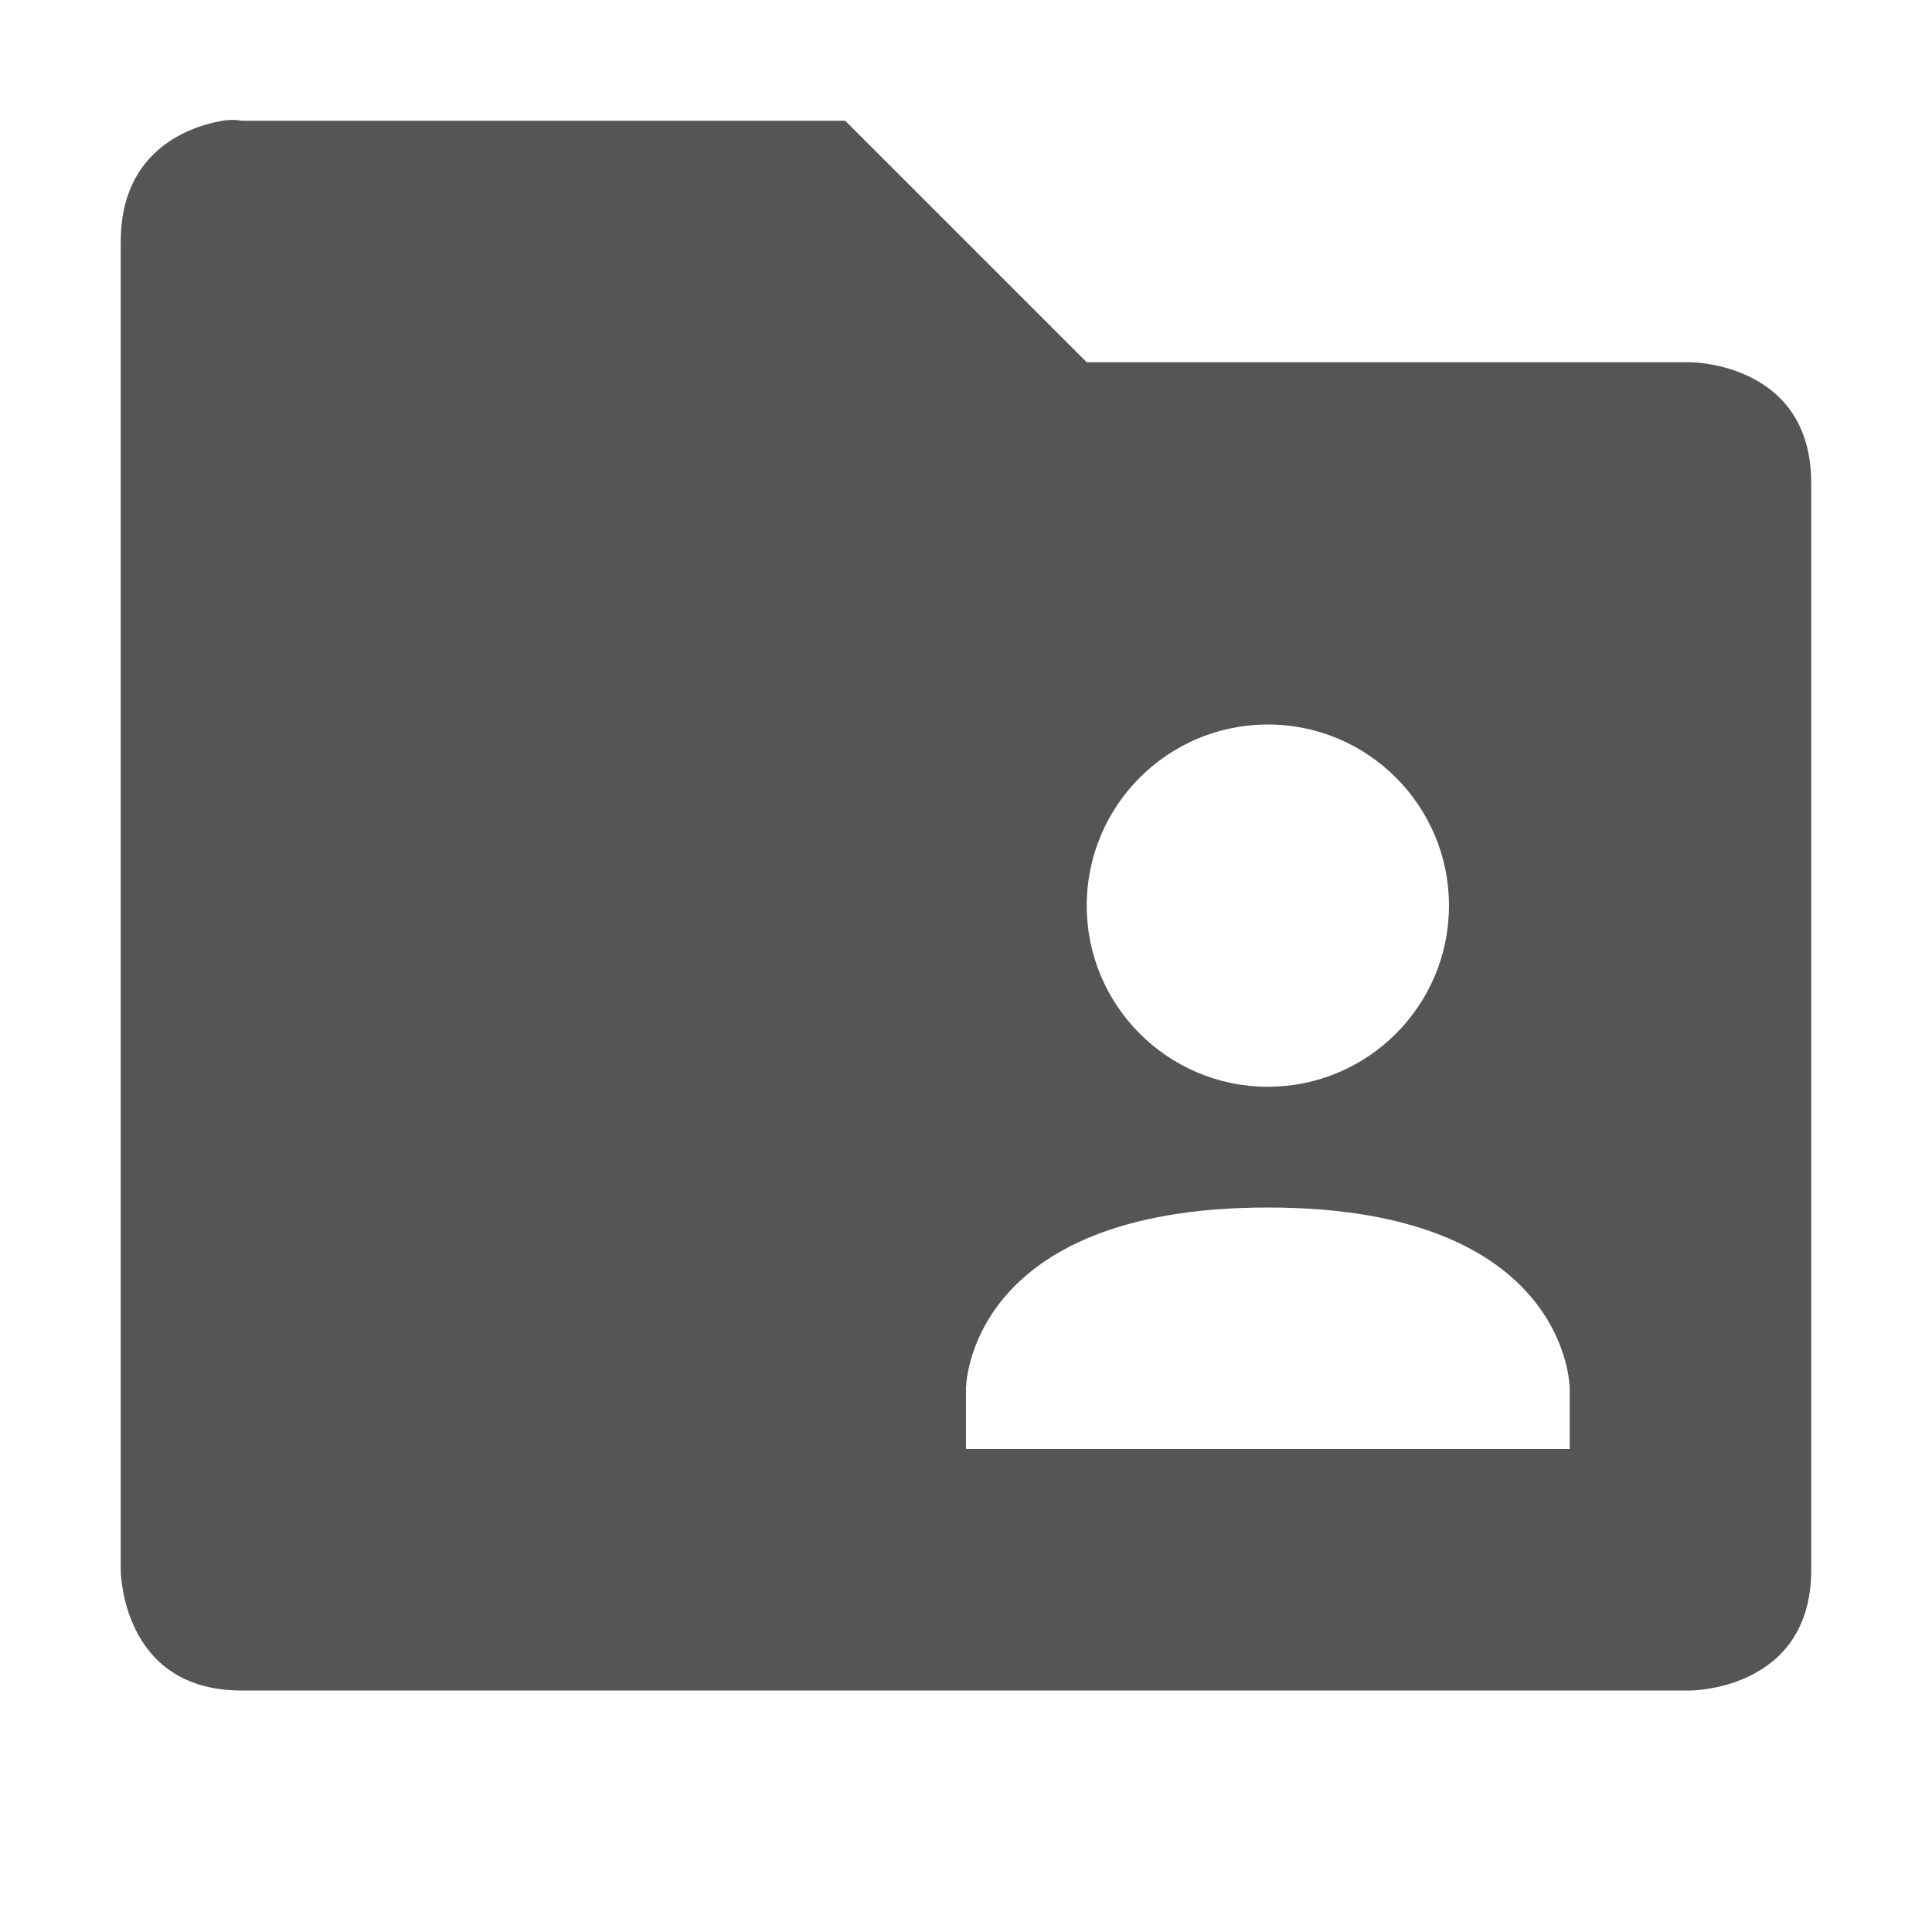
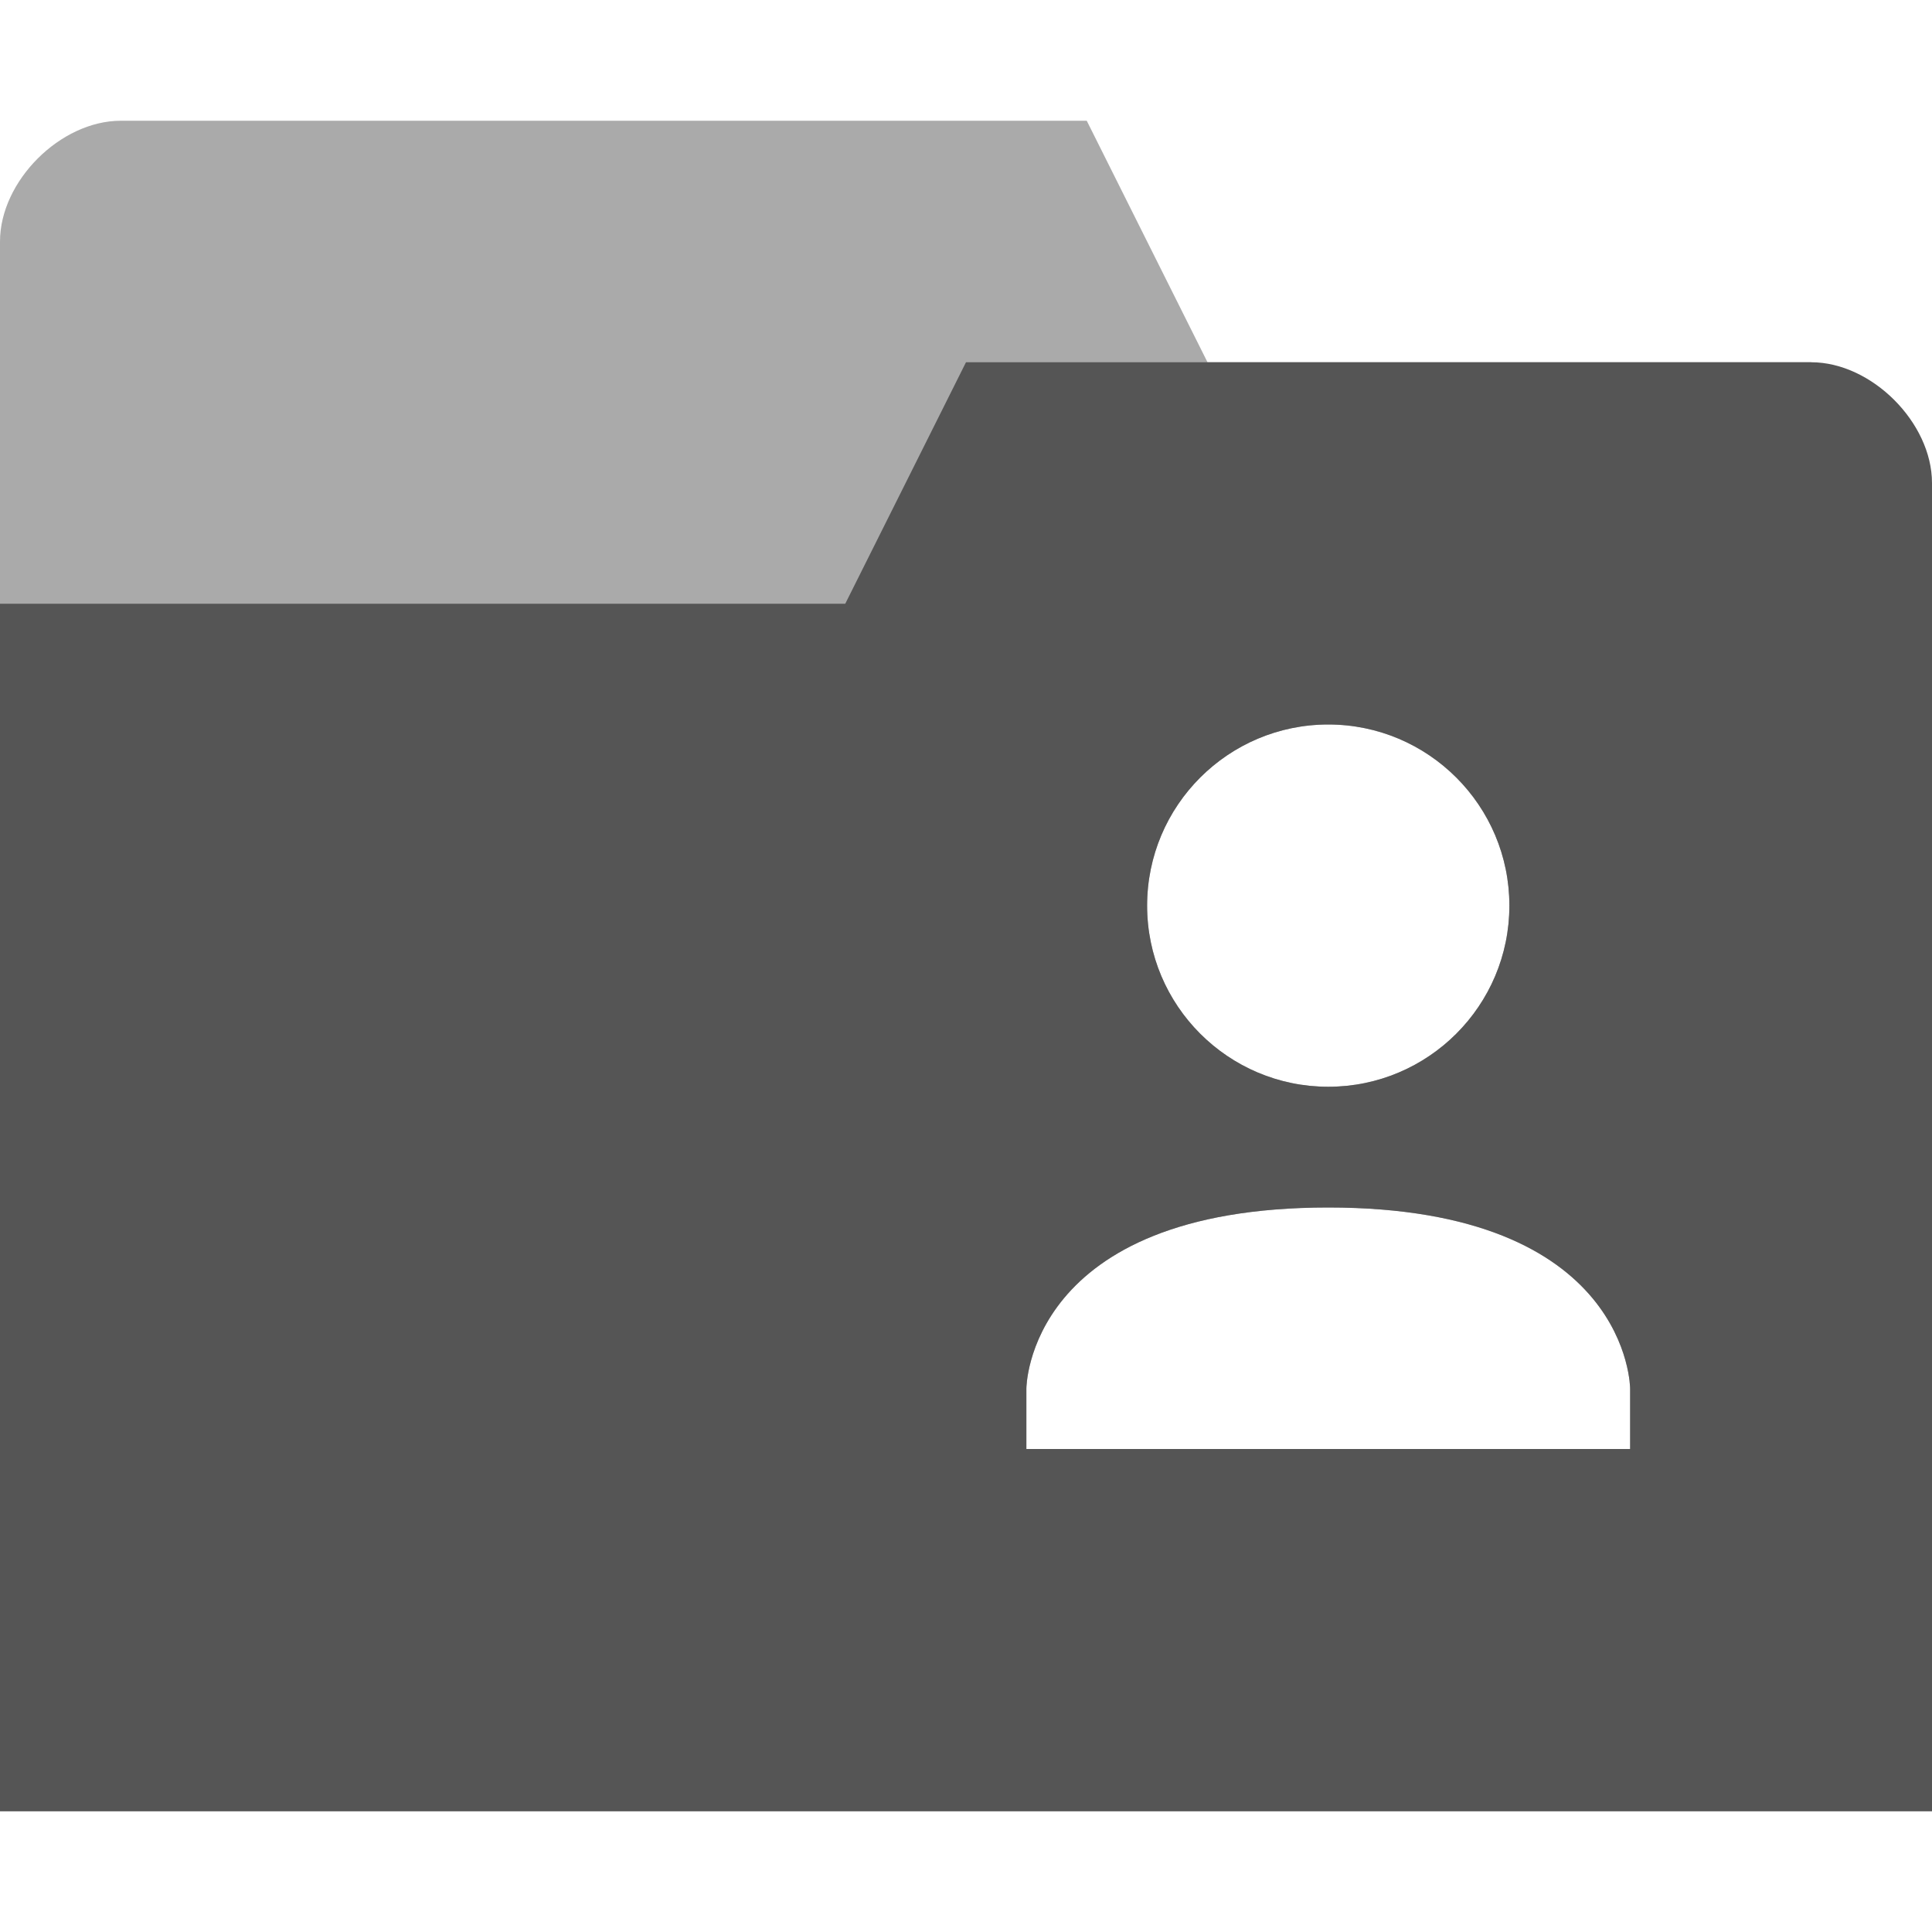
<svg xmlns="http://www.w3.org/2000/svg" xmlns:ns1="http://www.openswatchbook.org/uri/2009/osb" height="16" id="svg7384" style="enable-background:new" version="1.1" width="16">
  <defs id="defs7386">
    <linearGradient id="linearGradient5606" ns1:paint="solid">
      <stop id="stop5608" offset="0" style="stop-color:#000000;stop-opacity:1;" />
    </linearGradient>
    <filter color-interpolation-filters="sRGB" id="filter7554">
      <feBlend id="feBlend7556" in2="BackgroundImage" mode="darken" />
    </filter>
  </defs>
  <g id="layer9" style="display:inline" transform="translate(-769.0004,431)" />
  <g id="layer10" style="display:inline;filter:url(#filter7554)" transform="translate(-769.0004,431)" />
  <g id="layer1" style="display:inline" transform="translate(-528.0002,-186)">
-     <path d="M 529.844,187 C 529.562,187.047 529,187.25 529,188 l 0,11 c 0,0 0,1 1,1 l 12,0 c 0,0 1,0 1,-1 l 0,-9 c 0,-1 -1,-1 -1,-1 l -5,0 -2,-2 -5,0 c 0,0 -0.062,-0.016 -0.156,0 z m 8.656,5 c 0.828,0 1.5,0.672 1.5,1.5 0,0.828 -0.672,1.5 -1.5,1.5 -0.828,0 -1.5,-0.672 -1.5,-1.5 0,-0.828 0.672,-1.5 1.5,-1.5 z m 0,4 c 2.5,0 2.5,1.5 2.5,1.5 l 0,0.5 -5,0 0,-0.5 c 0,0 0,-1.5 2.5,-1.5 z" id="path6174" style="font-size:medium;font-style:normal;font-variant:normal;font-weight:normal;font-stretch:normal;text-indent:0;text-align:start;text-decoration:none;line-height:normal;letter-spacing:normal;word-spacing:normal;text-transform:none;direction:ltr;block-progression:tb;writing-mode:lr-tb;text-anchor:start;baseline-shift:baseline;color:#000000;fill:#555555;fill-opacity:1;stroke:none;stroke-width:2;marker:none;visibility:visible;display:inline;overflow:visible;enable-background:accumulate;font-family:Sans;-inkscape-font-specification:Sans" />
+     <path style="opacity:0.5;fill:#555555;fill-opacity:1;stroke:none" d="M 1 1 C 0.5 1 0 1.5 0 2 L 0 15 L 16 15 L 16 8 L 15 3 L 10 3 L 9 1 L 1 1 z M 11 6 C 11.828 6 12.5 6.672 12.5 7.5 C 12.5 8.328 11.828 9 11 9 C 10.172 9 9.5 8.328 9.5 7.5 C 9.5 6.672 10.172 6 11 6 z M 11 10 C 13.5 10 13.5 11.5 13.5 11.5 L 13.5 12 L 8.5 12 L 8.5 11.5 C 8.5 11.5 8.5 10 11 10 z " transform="translate(528.0002,186)" id="path2" />
+     <path style="fill:#555555;fill-opacity:1;stroke:none" d="M 8 3 L 7 5 L 0 5 L 0 15 L 16 15 L 16 4 C 16 3.5 15.5 3 15 3 L 8 3 z M 11 6 C 11.828 6 12.5 6.672 12.5 7.5 C 12.5 8.328 11.828 9 11 9 C 10.172 9 9.5 8.328 9.5 7.5 C 9.5 6.672 10.172 6 11 6 z M 11 10 C 13.5 10 13.5 11.5 13.5 11.5 L 13.5 12 L 8.5 12 L 8.5 11.5 C 8.5 11.5 8.5 10 11 10 z " transform="translate(528.0002,186)" id="path4" />
  </g>
  <g id="layer14" style="display:inline" transform="translate(-769.0004,431)" />
  <g id="layer15" style="display:inline" transform="translate(-769.0004,431)" />
  <g id="g71291" style="display:inline" transform="translate(-769.0004,431)" />
  <g id="layer2" style="display:inline" transform="translate(-528.0002,-36)" />
  <g id="g6058" style="display:inline" transform="translate(-528.0002,-36)" />
  <g id="layer12" style="display:inline" transform="translate(-769.0004,431)" />
</svg>
